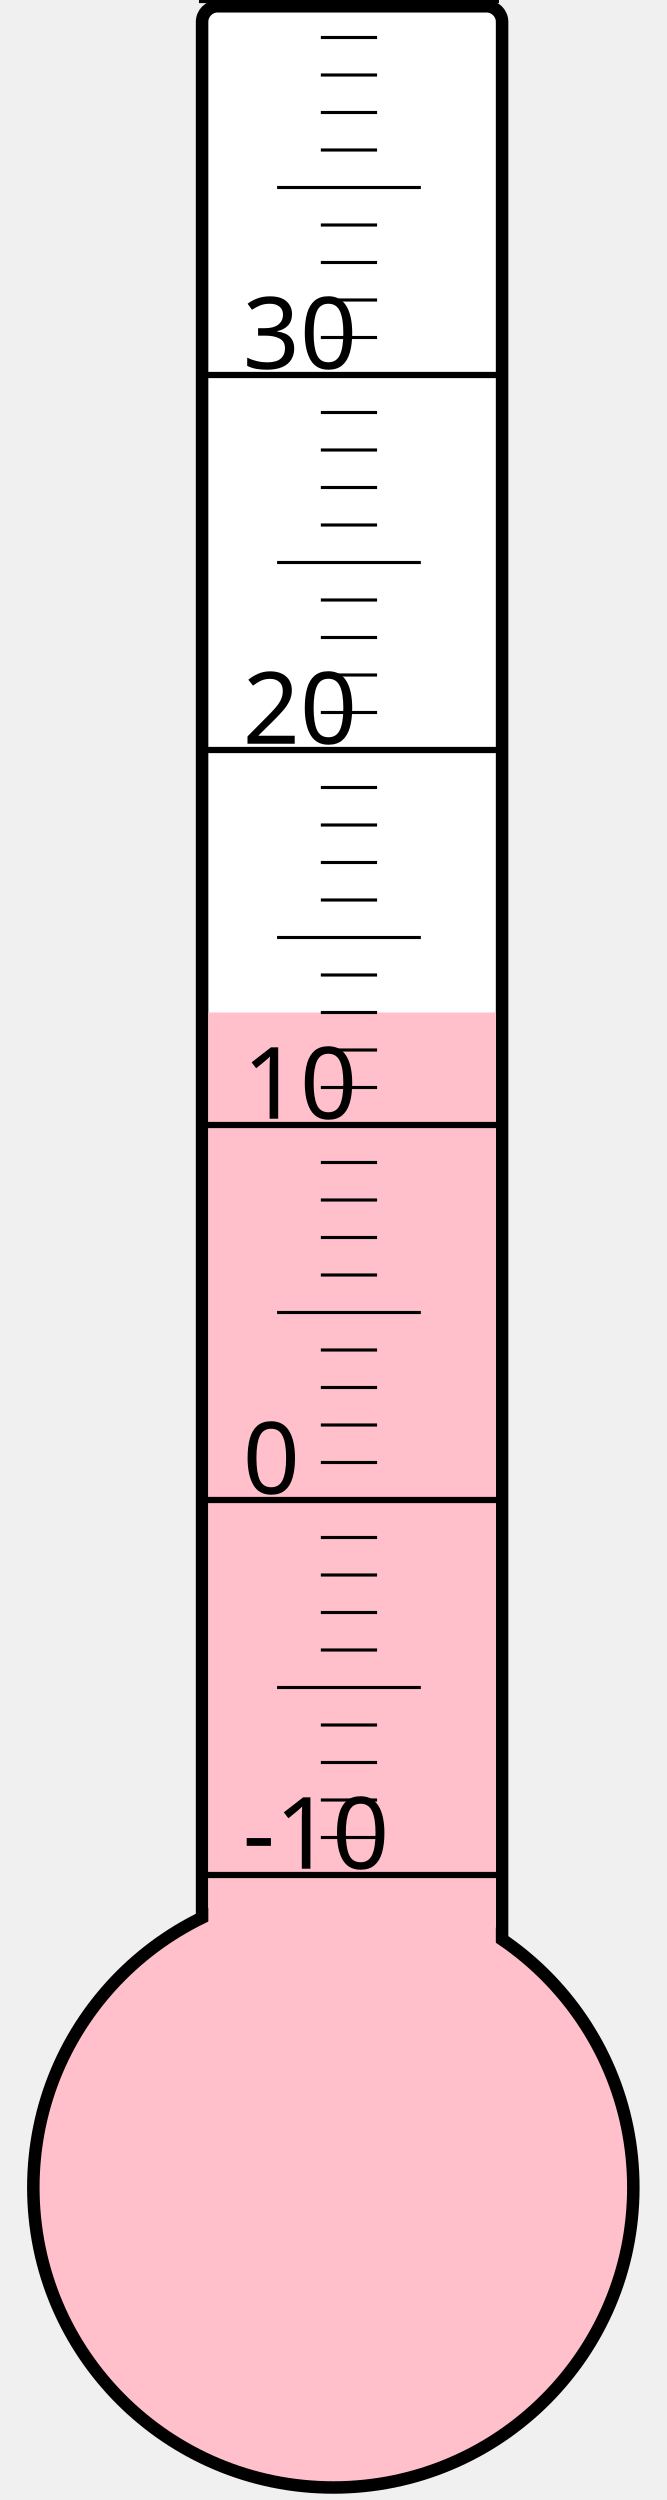
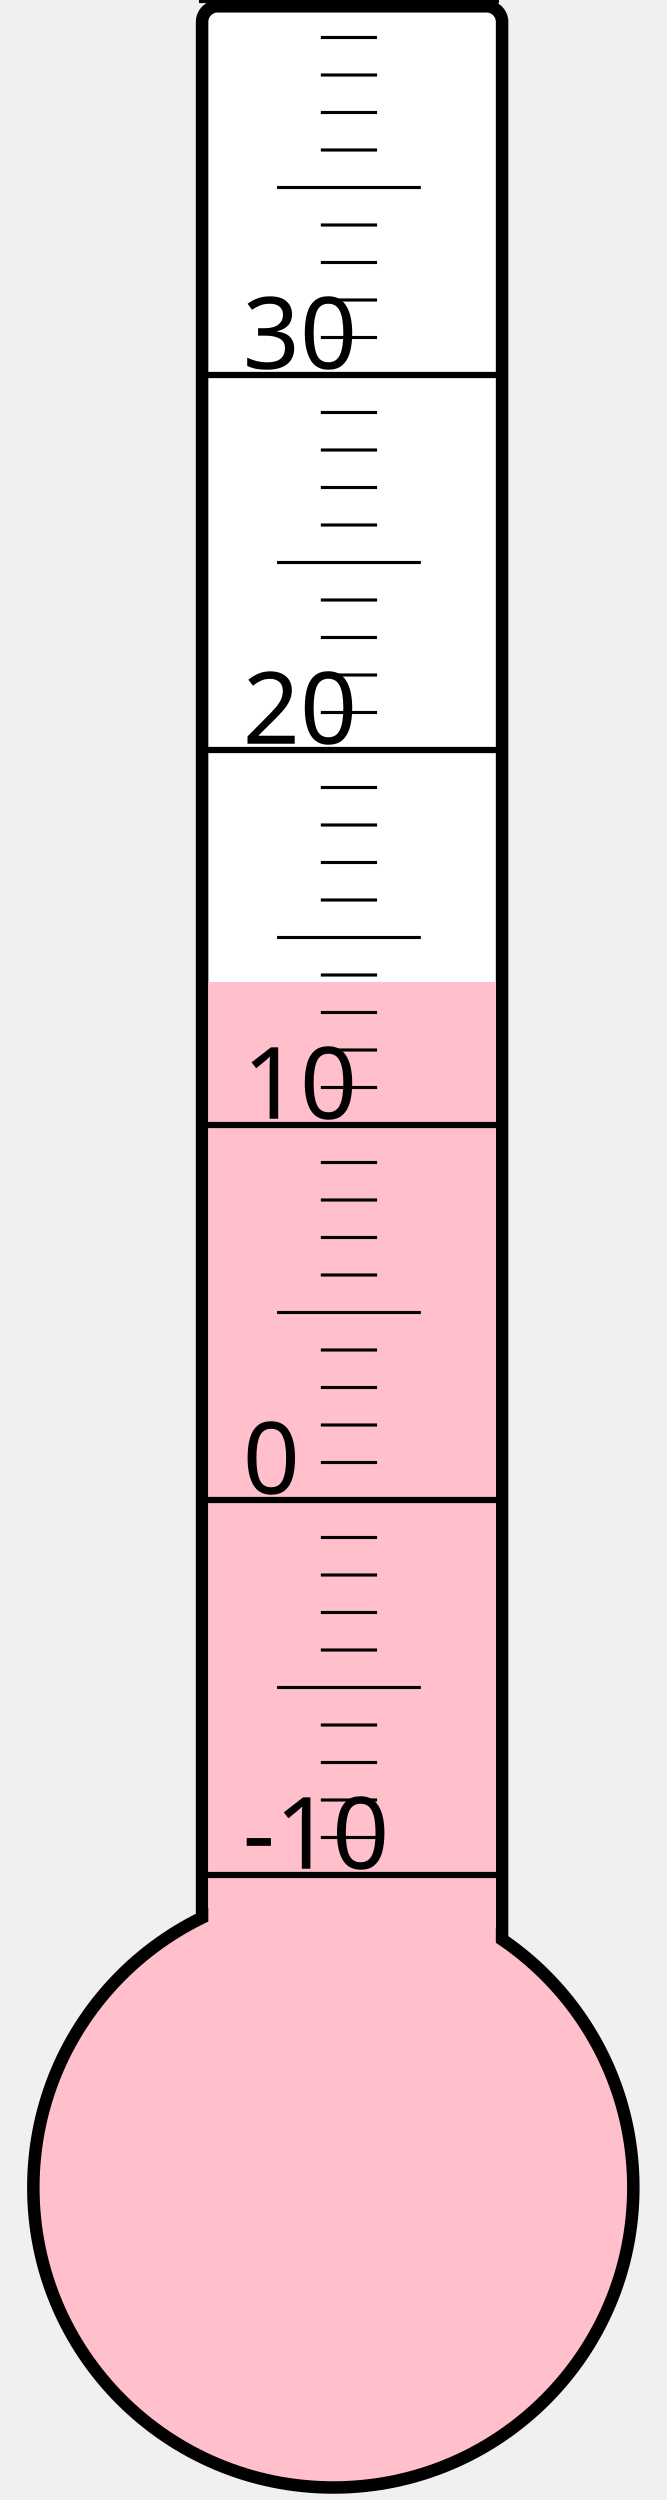
<svg xmlns="http://www.w3.org/2000/svg" width="40px" height="150px" viewBox="0 0 200 800">
  <rect width="200" height="800" x="0" y="0" style="fill: #ffffeb; fill-opacity: 0;" />
  <rect width="96" height="680" x="58" y="2" rx="5" ry="5" style="fill: white; fill-opacity: 1; stroke: black; stroke-width: 4;" />
  <circle cx="100" cy="700" r="96" style="fill: pink; stroke: black; stroke-width: 4;" />
-   <rect width="92" height="376.0" x="60" y="324.0" style="fill: pink; fill-opacity: 1; stroke-width: 0;" />
+   <rect width="92" height="385.75" x="60" y="314.25" style="fill: pink; fill-opacity: 1; stroke-width: 0;" />
  <text x="71" y="598" style="font-family: sans-serif; font-size: 24pt;">-10</text>
  <text x="71" y="478" style="font-family: sans-serif; font-size: 24pt;">0</text>
  <text x="71" y="358" style="font-family: sans-serif; font-size: 24pt;">10</text>
  <text x="71" y="238" style="font-family: sans-serif; font-size: 24pt;">20</text>
  <text x="71" y="118" style="font-family: sans-serif; font-size: 24pt;">30</text>
  <g style="stroke: black;">
    <line x1="57" y1="600" x2="153" y2="600" style="stroke-width: 2;" />
    <line x1="96" y1="588" x2="114" y2="588" style="stroke-width: 1;" />
    <line x1="96" y1="576" x2="114" y2="576" style="stroke-width: 1;" />
    <line x1="96" y1="564" x2="114" y2="564" style="stroke-width: 1;" />
    <line x1="96" y1="552" x2="114" y2="552" style="stroke-width: 1;" />
    <line x1="82" y1="540" x2="128" y2="540" style="stroke-width: 1;" />
    <line x1="96" y1="528" x2="114" y2="528" style="stroke-width: 1;" />
    <line x1="96" y1="516" x2="114" y2="516" style="stroke-width: 1;" />
    <line x1="96" y1="504" x2="114" y2="504" style="stroke-width: 1;" />
    <line x1="96" y1="492" x2="114" y2="492" style="stroke-width: 1;" />
    <line x1="57" y1="480" x2="153" y2="480" style="stroke-width: 2;" />
    <line x1="96" y1="468" x2="114" y2="468" style="stroke-width: 1;" />
    <line x1="96" y1="456" x2="114" y2="456" style="stroke-width: 1;" />
    <line x1="96" y1="444" x2="114" y2="444" style="stroke-width: 1;" />
    <line x1="96" y1="432" x2="114" y2="432" style="stroke-width: 1;" />
    <line x1="82" y1="420" x2="128" y2="420" style="stroke-width: 1;" />
    <line x1="96" y1="408" x2="114" y2="408" style="stroke-width: 1;" />
    <line x1="96" y1="396" x2="114" y2="396" style="stroke-width: 1;" />
    <line x1="96" y1="384" x2="114" y2="384" style="stroke-width: 1;" />
    <line x1="96" y1="372" x2="114" y2="372" style="stroke-width: 1;" />
    <line x1="57" y1="360" x2="153" y2="360" style="stroke-width: 2;" />
    <line x1="96" y1="348" x2="114" y2="348" style="stroke-width: 1;" />
    <line x1="96" y1="336" x2="114" y2="336" style="stroke-width: 1;" />
    <line x1="96" y1="324" x2="114" y2="324" style="stroke-width: 1;" />
    <line x1="96" y1="312" x2="114" y2="312" style="stroke-width: 1;" />
    <line x1="82" y1="300" x2="128" y2="300" style="stroke-width: 1;" />
    <line x1="96" y1="288" x2="114" y2="288" style="stroke-width: 1;" />
    <line x1="96" y1="276" x2="114" y2="276" style="stroke-width: 1;" />
    <line x1="96" y1="264" x2="114" y2="264" style="stroke-width: 1;" />
    <line x1="96" y1="252" x2="114" y2="252" style="stroke-width: 1;" />
    <line x1="57" y1="240" x2="153" y2="240" style="stroke-width: 2;" />
    <line x1="96" y1="228" x2="114" y2="228" style="stroke-width: 1;" />
    <line x1="96" y1="216" x2="114" y2="216" style="stroke-width: 1;" />
    <line x1="96" y1="204" x2="114" y2="204" style="stroke-width: 1;" />
    <line x1="96" y1="192" x2="114" y2="192" style="stroke-width: 1;" />
    <line x1="82" y1="180" x2="128" y2="180" style="stroke-width: 1;" />
    <line x1="96" y1="168" x2="114" y2="168" style="stroke-width: 1;" />
    <line x1="96" y1="156" x2="114" y2="156" style="stroke-width: 1;" />
    <line x1="96" y1="144" x2="114" y2="144" style="stroke-width: 1;" />
    <line x1="96" y1="132" x2="114" y2="132" style="stroke-width: 1;" />
    <line x1="57" y1="120" x2="153" y2="120" style="stroke-width: 2;" />
    <line x1="96" y1="108" x2="114" y2="108" style="stroke-width: 1;" />
    <line x1="96" y1="96" x2="114" y2="96" style="stroke-width: 1;" />
    <line x1="96" y1="84" x2="114" y2="84" style="stroke-width: 1;" />
    <line x1="96" y1="72" x2="114" y2="72" style="stroke-width: 1;" />
    <line x1="82" y1="60" x2="128" y2="60" style="stroke-width: 1;" />
    <line x1="96" y1="48" x2="114" y2="48" style="stroke-width: 1;" />
    <line x1="96" y1="36" x2="114" y2="36" style="stroke-width: 1;" />
    <line x1="96" y1="24" x2="114" y2="24" style="stroke-width: 1;" />
    <line x1="96" y1="12" x2="114" y2="12" style="stroke-width: 1;" />
    <line x1="57" y1="0" x2="153" y2="0" style="stroke-width: 2;" />
  </g>
</svg>
